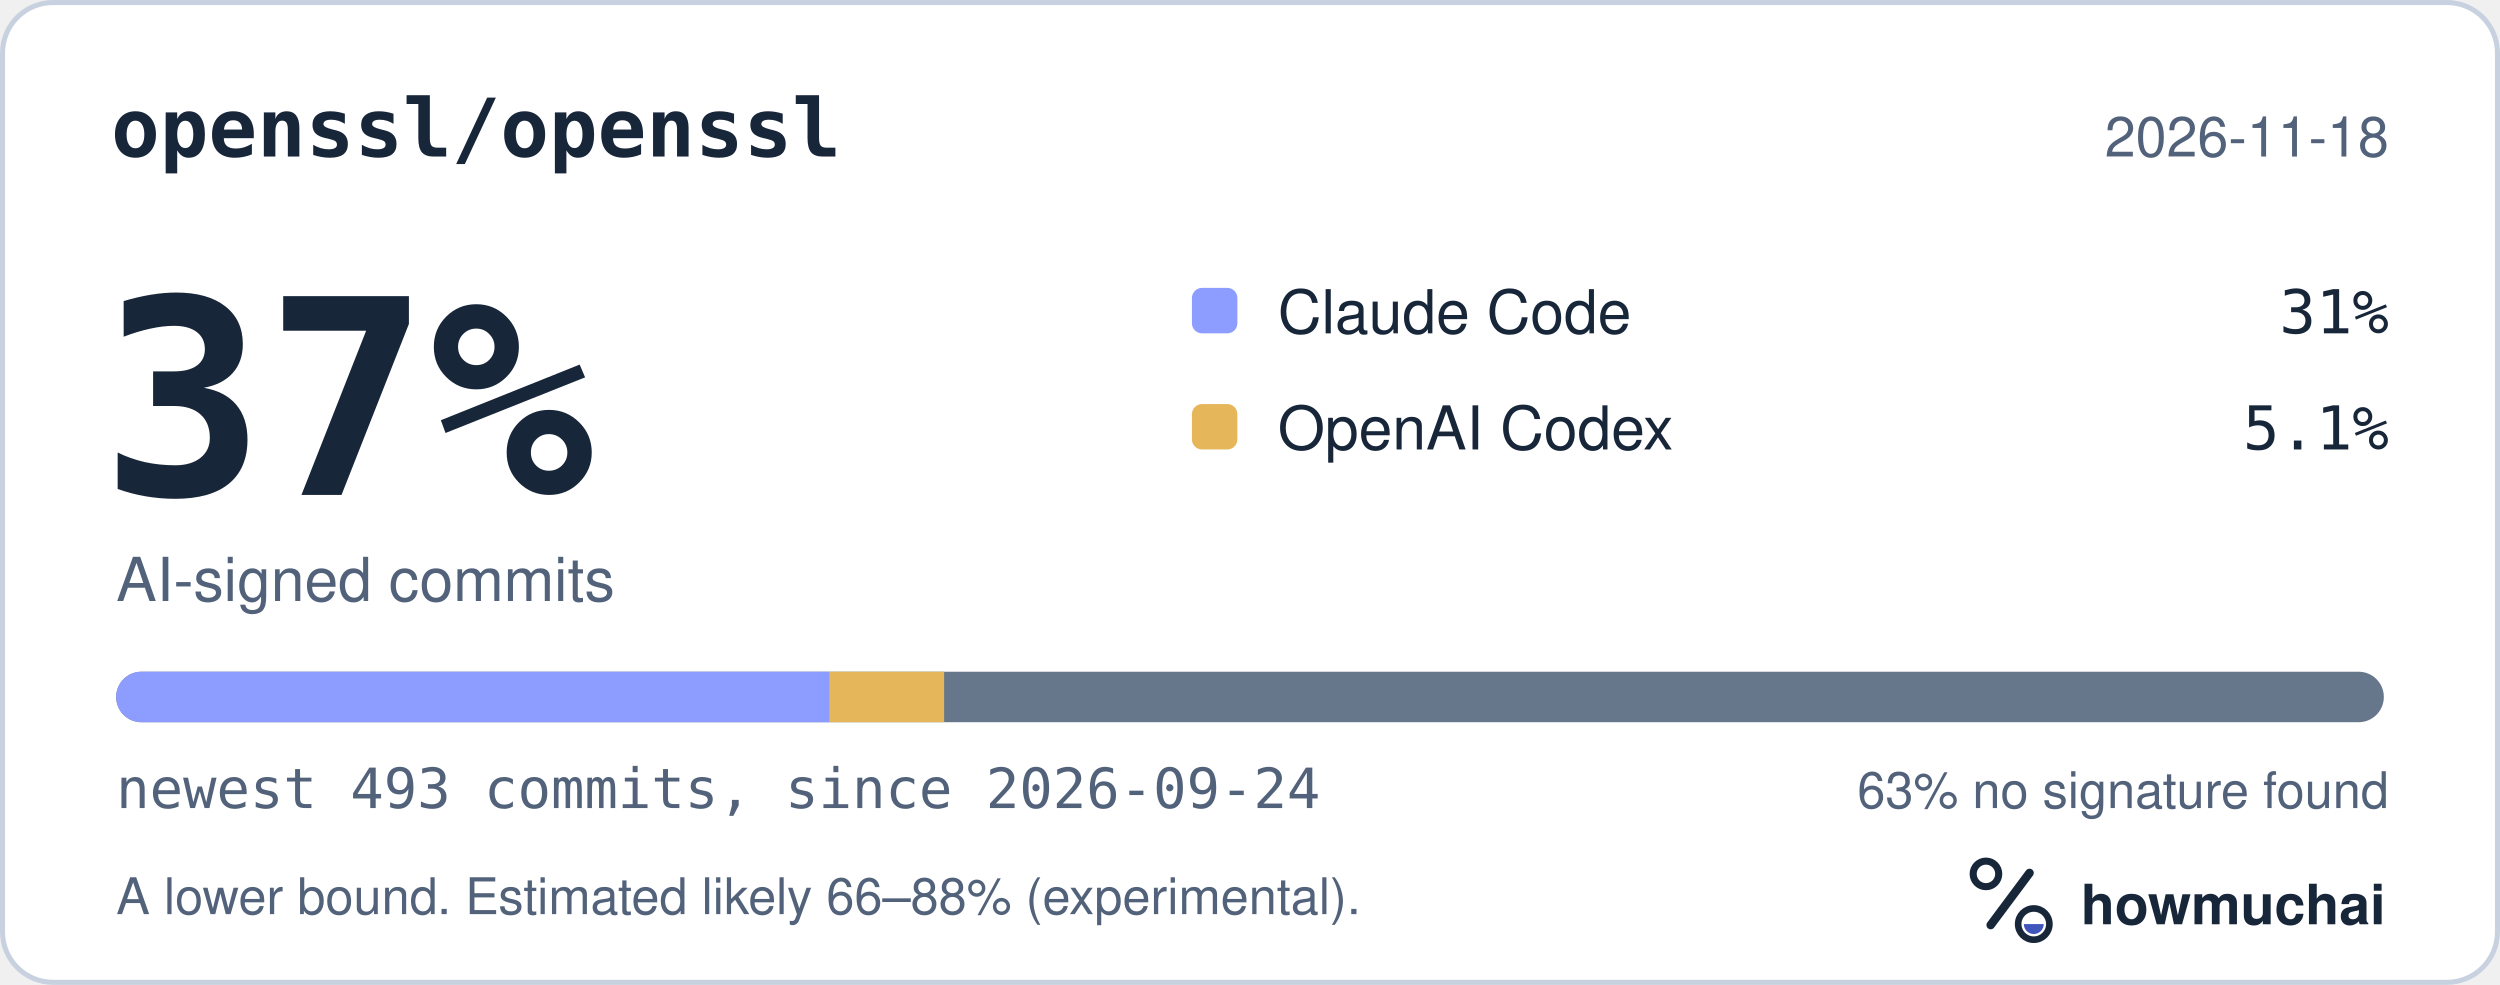
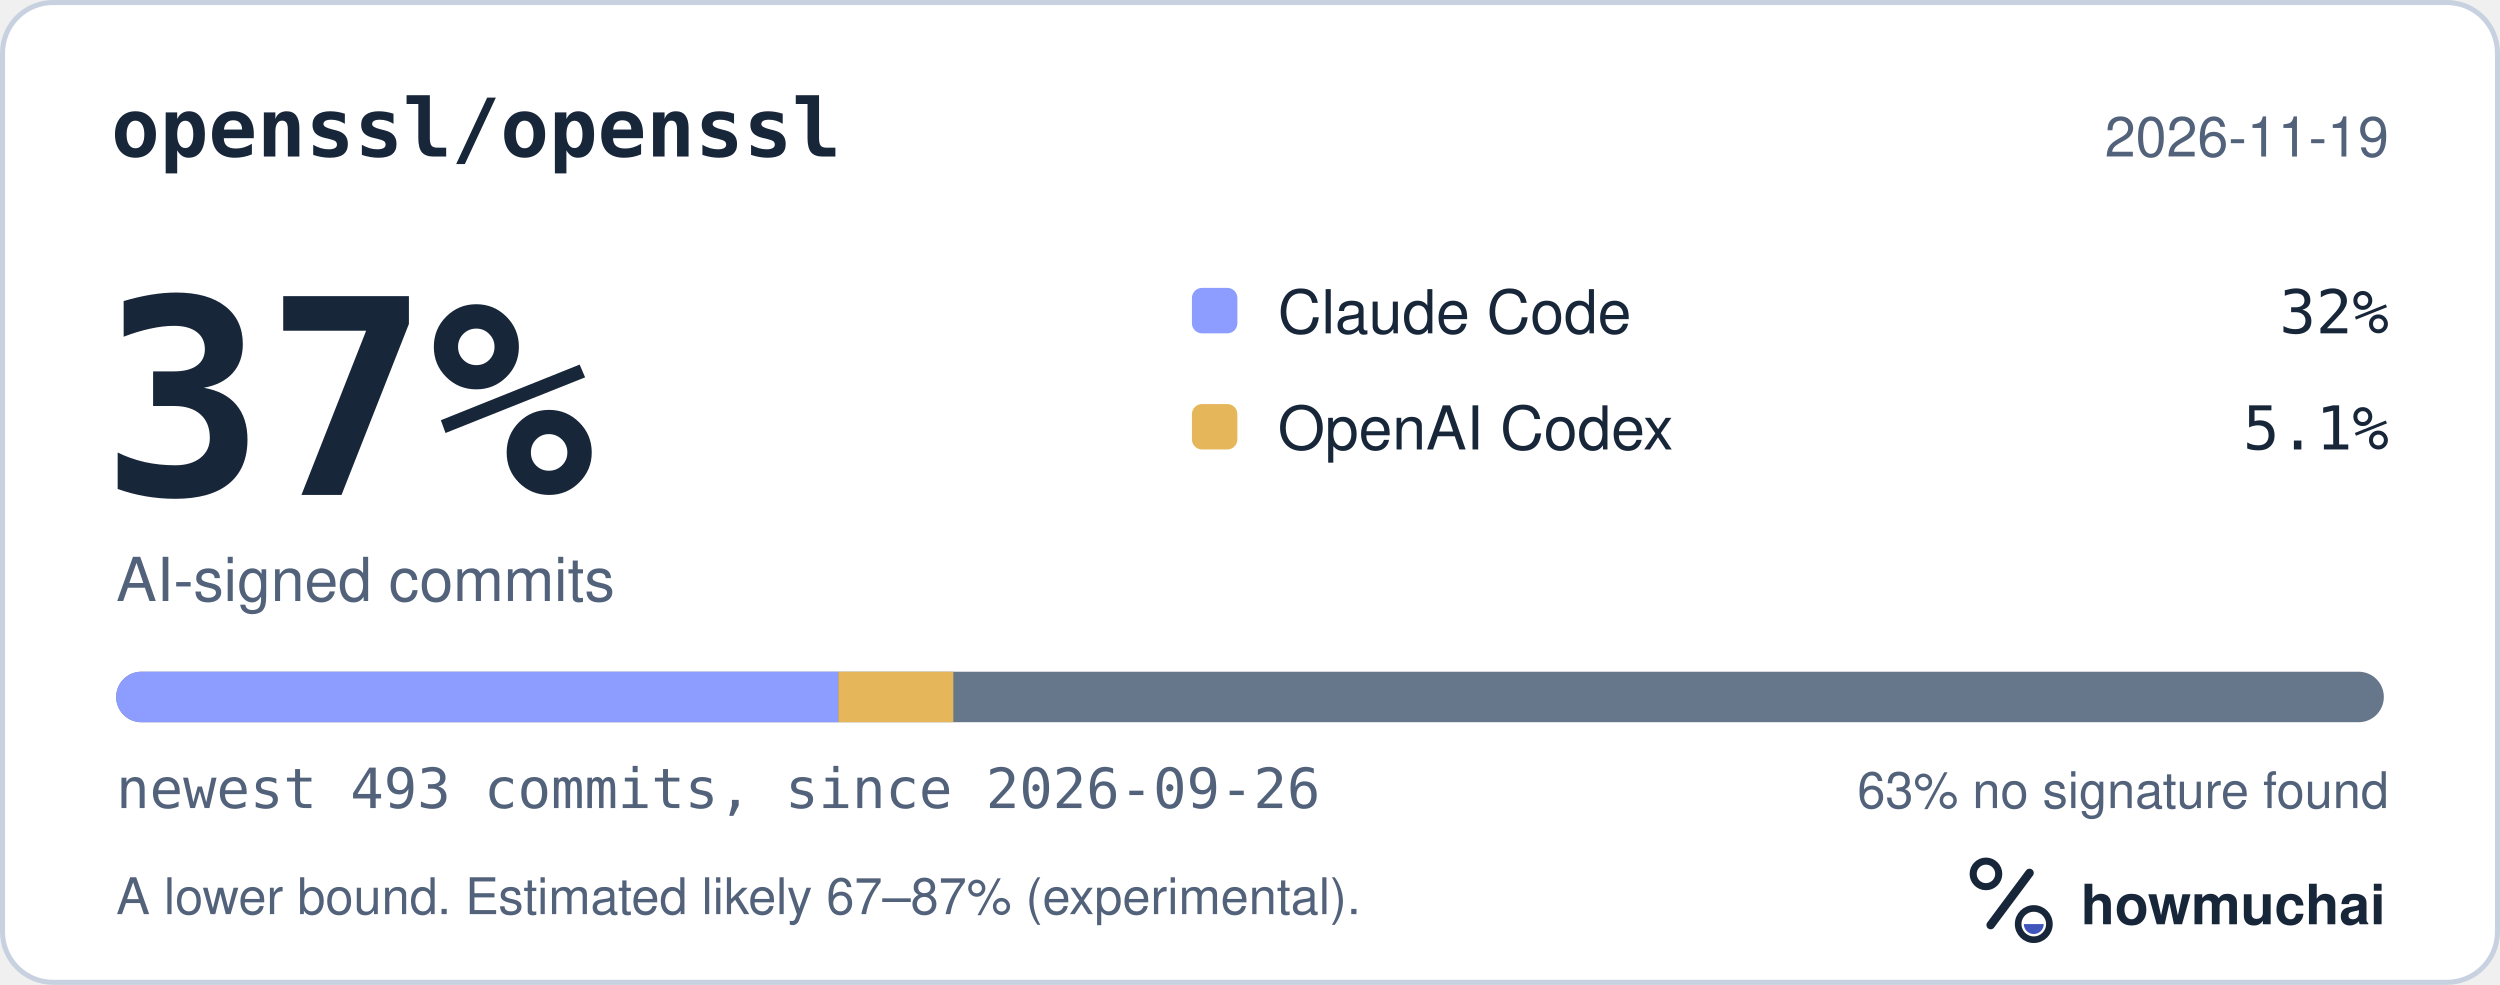
<svg xmlns="http://www.w3.org/2000/svg" width="495" height="195" viewBox="0 0 495 195" role="img" aria-labelledby="hm-t hm-d">
  <rect x="0.5" y="0.5" width="494" height="194" rx="10" fill="#FFFFFF" stroke="#C7D1DF" />
  <text x="22" y="31" fill="#18263A" font-family="ui-monospace, SF Mono, Menlo, Consolas, IBM Plex Mono, monospace" font-size="16" font-weight="600">openssl/openssl</text>
-   <text x="473" y="31" fill="#52627A" font-family="-apple-system, BlinkMacSystemFont, Segoe UI, Helvetica, Arial, Fira Sans, sans-serif" font-size="11" text-anchor="end">2026-11-18</text>
+   <text x="473" y="31" fill="#52627A" font-family="-apple-system, BlinkMacSystemFont, Segoe UI, Helvetica, Arial, Fira Sans, sans-serif" font-size="11" text-anchor="end">2026-11-19</text>
  <text x="20" y="98" fill="#18263A" font-family="ui-monospace, SF Mono, Menlo, Consolas, IBM Plex Mono, monospace" font-size="54" font-weight="700">37%</text>
  <text x="23" y="119" fill="#52627A" font-family="-apple-system, BlinkMacSystemFont, Segoe UI, Helvetica, Arial, Fira Sans, sans-serif" font-size="12">AI-signed commits</text>
  <rect x="236" y="57" width="9" height="9" rx="2" fill="#8D9DFF" />
  <text x="253" y="66" fill="#18263A" font-family="-apple-system, BlinkMacSystemFont, Segoe UI, Helvetica, Arial, Fira Sans, sans-serif" font-size="12">Claude Code</text>
-   <text x="473" y="66" fill="#18263A" font-family="ui-monospace, SF Mono, Menlo, Consolas, IBM Plex Mono, monospace" font-size="12" text-anchor="end">31%</text>
+   <text x="473" y="66" fill="#18263A" font-family="ui-monospace, SF Mono, Menlo, Consolas, IBM Plex Mono, monospace" font-size="12" text-anchor="end">32%</text>
  <rect x="236" y="80" width="9" height="9" rx="2" fill="#E6B75A" />
  <text x="253" y="89" fill="#18263A" font-family="-apple-system, BlinkMacSystemFont, Segoe UI, Helvetica, Arial, Fira Sans, sans-serif" font-size="12">OpenAI Codex</text>
  <text x="473" y="89" fill="#18263A" font-family="ui-monospace, SF Mono, Menlo, Consolas, IBM Plex Mono, monospace" font-size="12" text-anchor="end">5.1%</text>
  <defs>
    <clipPath id="hm-bar">
      <rect x="23" y="133" width="449" height="10" rx="5" />
    </clipPath>
  </defs>
  <rect x="23" y="133" width="449" height="10" rx="5" fill="#66768B" />
  <g clip-path="url(#hm-bar)">
-     <rect x="23.00" y="133" width="141.17" height="10" fill="#8D9DFF" />
-     <rect x="164.17" y="133" width="22.77" height="10" fill="#E6B75A" />
+     <rect x="23.00" y="133" width="142.99" height="10" fill="#8D9DFF" />
+     <rect x="165.99" y="133" width="22.77" height="10" fill="#E6B75A" />
  </g>
-   <text x="23" y="160" fill="#52627A" font-family="ui-monospace, SF Mono, Menlo, Consolas, IBM Plex Mono, monospace" font-size="11">newest 493 commits, since 2026-09-24</text>
+   <text x="23" y="160" fill="#52627A" font-family="ui-monospace, SF Mono, Menlo, Consolas, IBM Plex Mono, monospace" font-size="11">newest 493 commits, since 2026-09-26</text>
  <text x="473" y="160" fill="#52627A" font-family="-apple-system, BlinkMacSystemFont, Segoe UI, Helvetica, Arial, Fira Sans, sans-serif" font-size="10" text-anchor="end">63% no signature found</text>
-   <text x="23" y="181" fill="#52627A" font-family="-apple-system, BlinkMacSystemFont, Segoe UI, Helvetica, Arial, Fira Sans, sans-serif" font-size="10">A lower bound. Estimated likely 66–88% (experimental).</text>
+   <text x="23" y="181" fill="#52627A" font-family="-apple-system, BlinkMacSystemFont, Segoe UI, Helvetica, Arial, Fira Sans, sans-serif" font-size="10">A lower bound. Estimated likely 67–87% (experimental).</text>
  <g transform="translate(386 166) scale(0.046875)">
    <circle cx="154" cy="150" r="54" fill="none" stroke="#18263A" stroke-width="30" />
    <path d="M174 366 338 146" fill="none" stroke="#18263A" stroke-width="36" stroke-linecap="round" />
    <circle cx="356" cy="362" r="66" fill="none" stroke="#18263A" stroke-width="28" />
    <path d="M314 362a42 42 0 0 0 84 0Z" fill="#4056BC" />
  </g>
  <text x="412" y="183" fill="#18263A" font-family="-apple-system, BlinkMacSystemFont, Segoe UI, Helvetica, Arial, Fira Sans, sans-serif" font-size="11" font-weight="650">howmuchai</text>
</svg>
